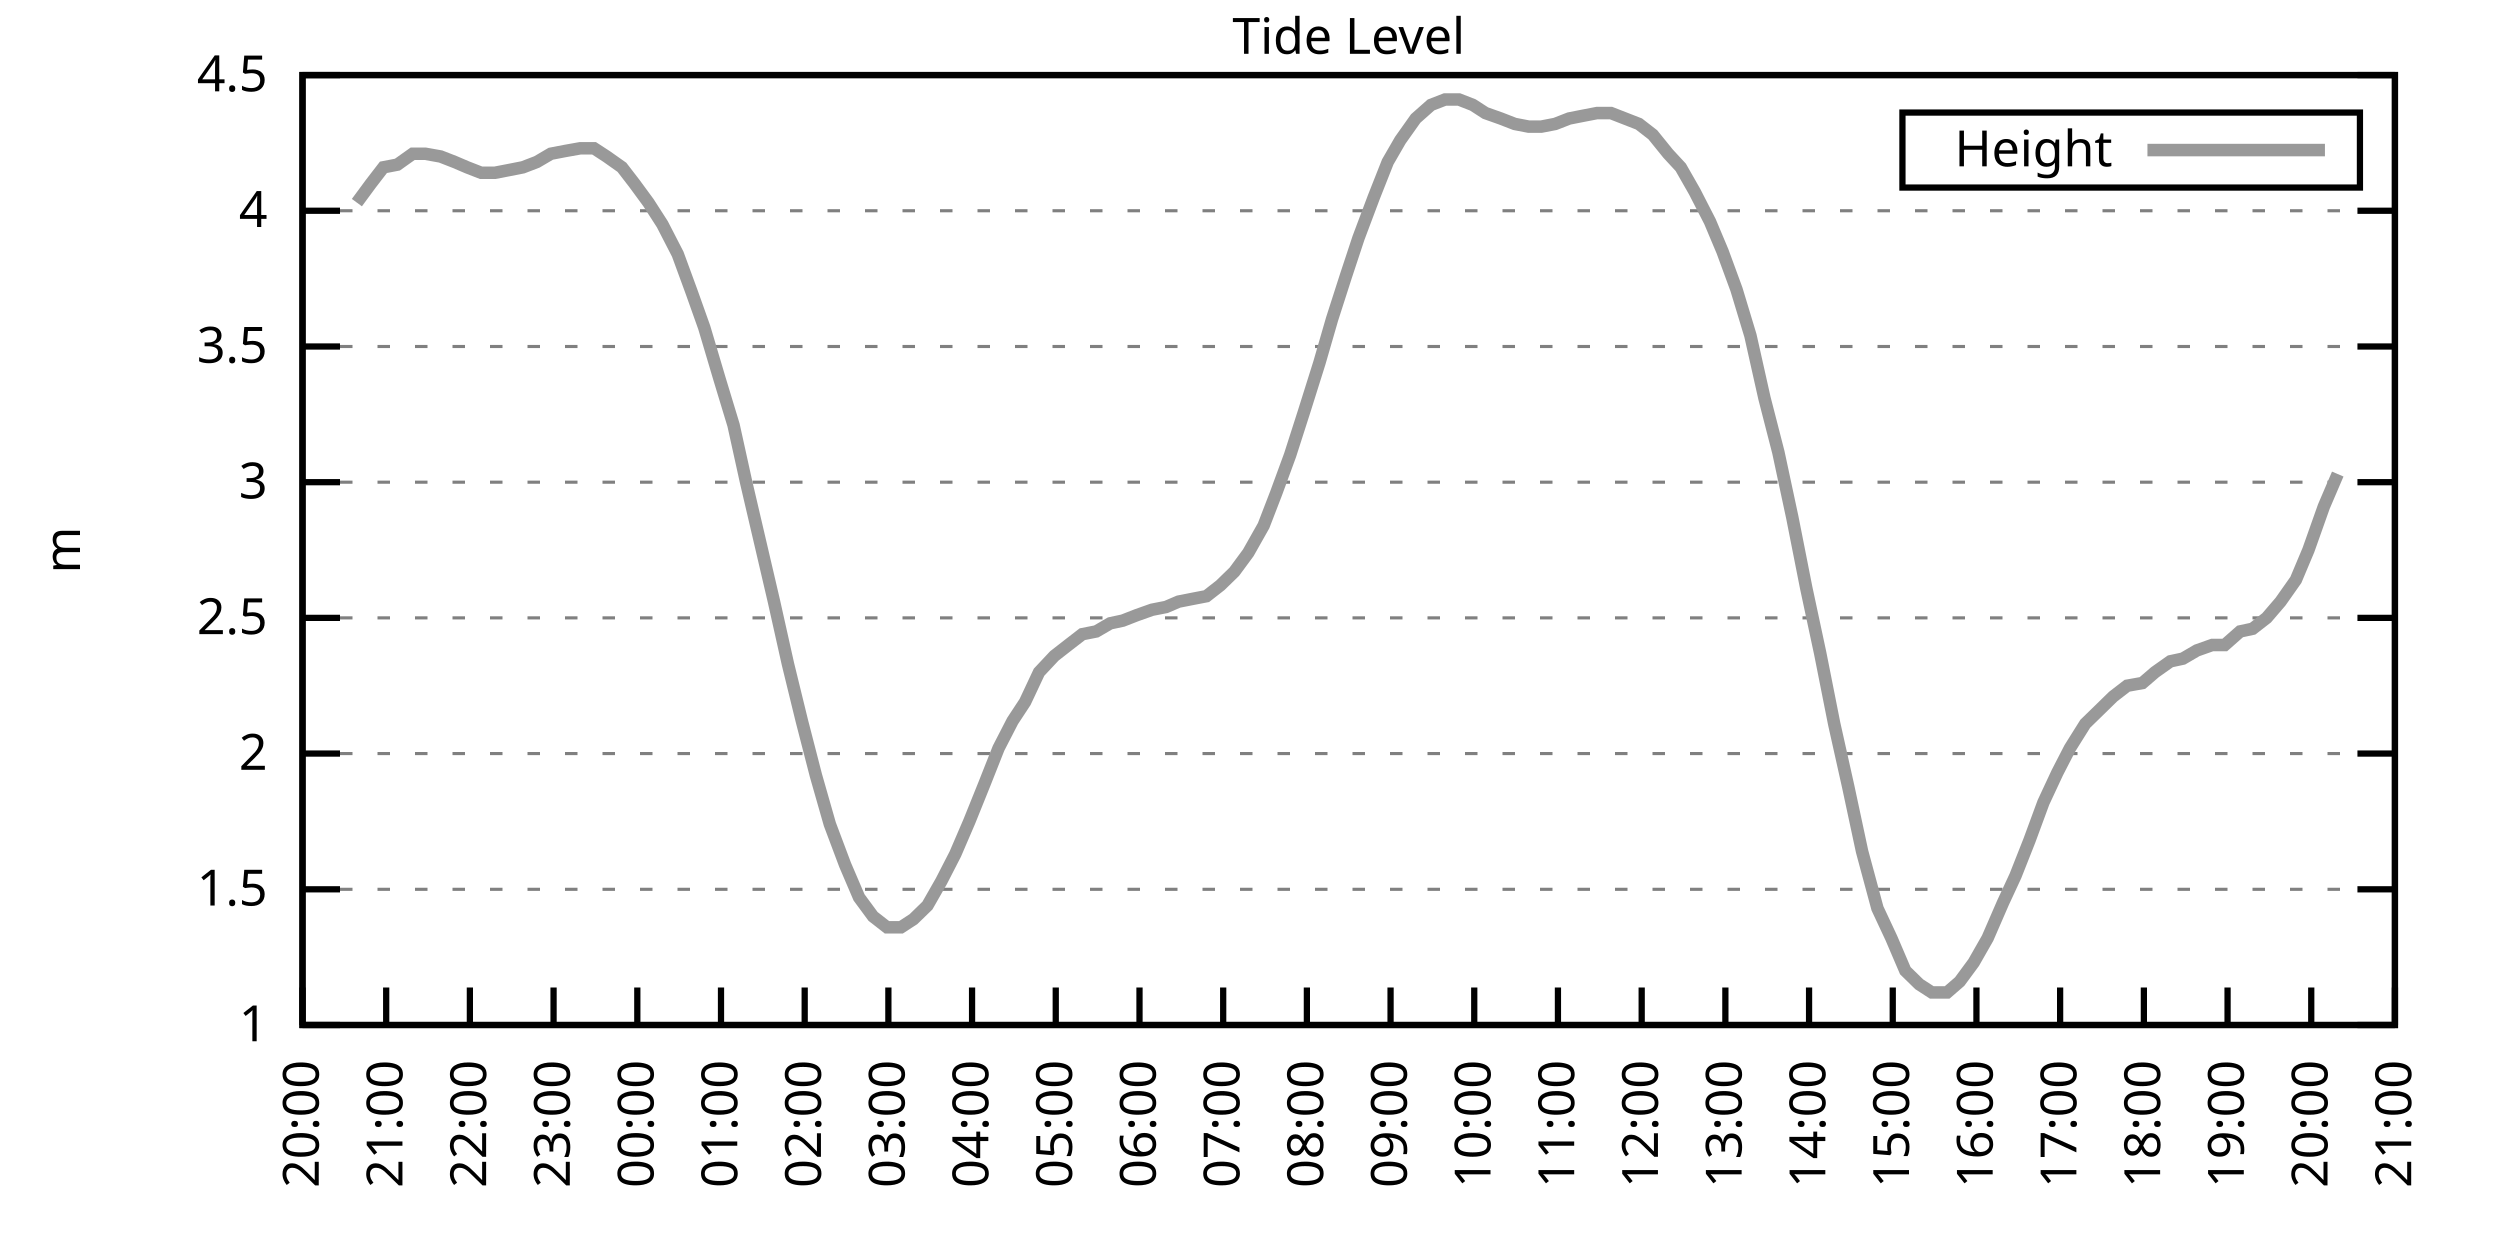
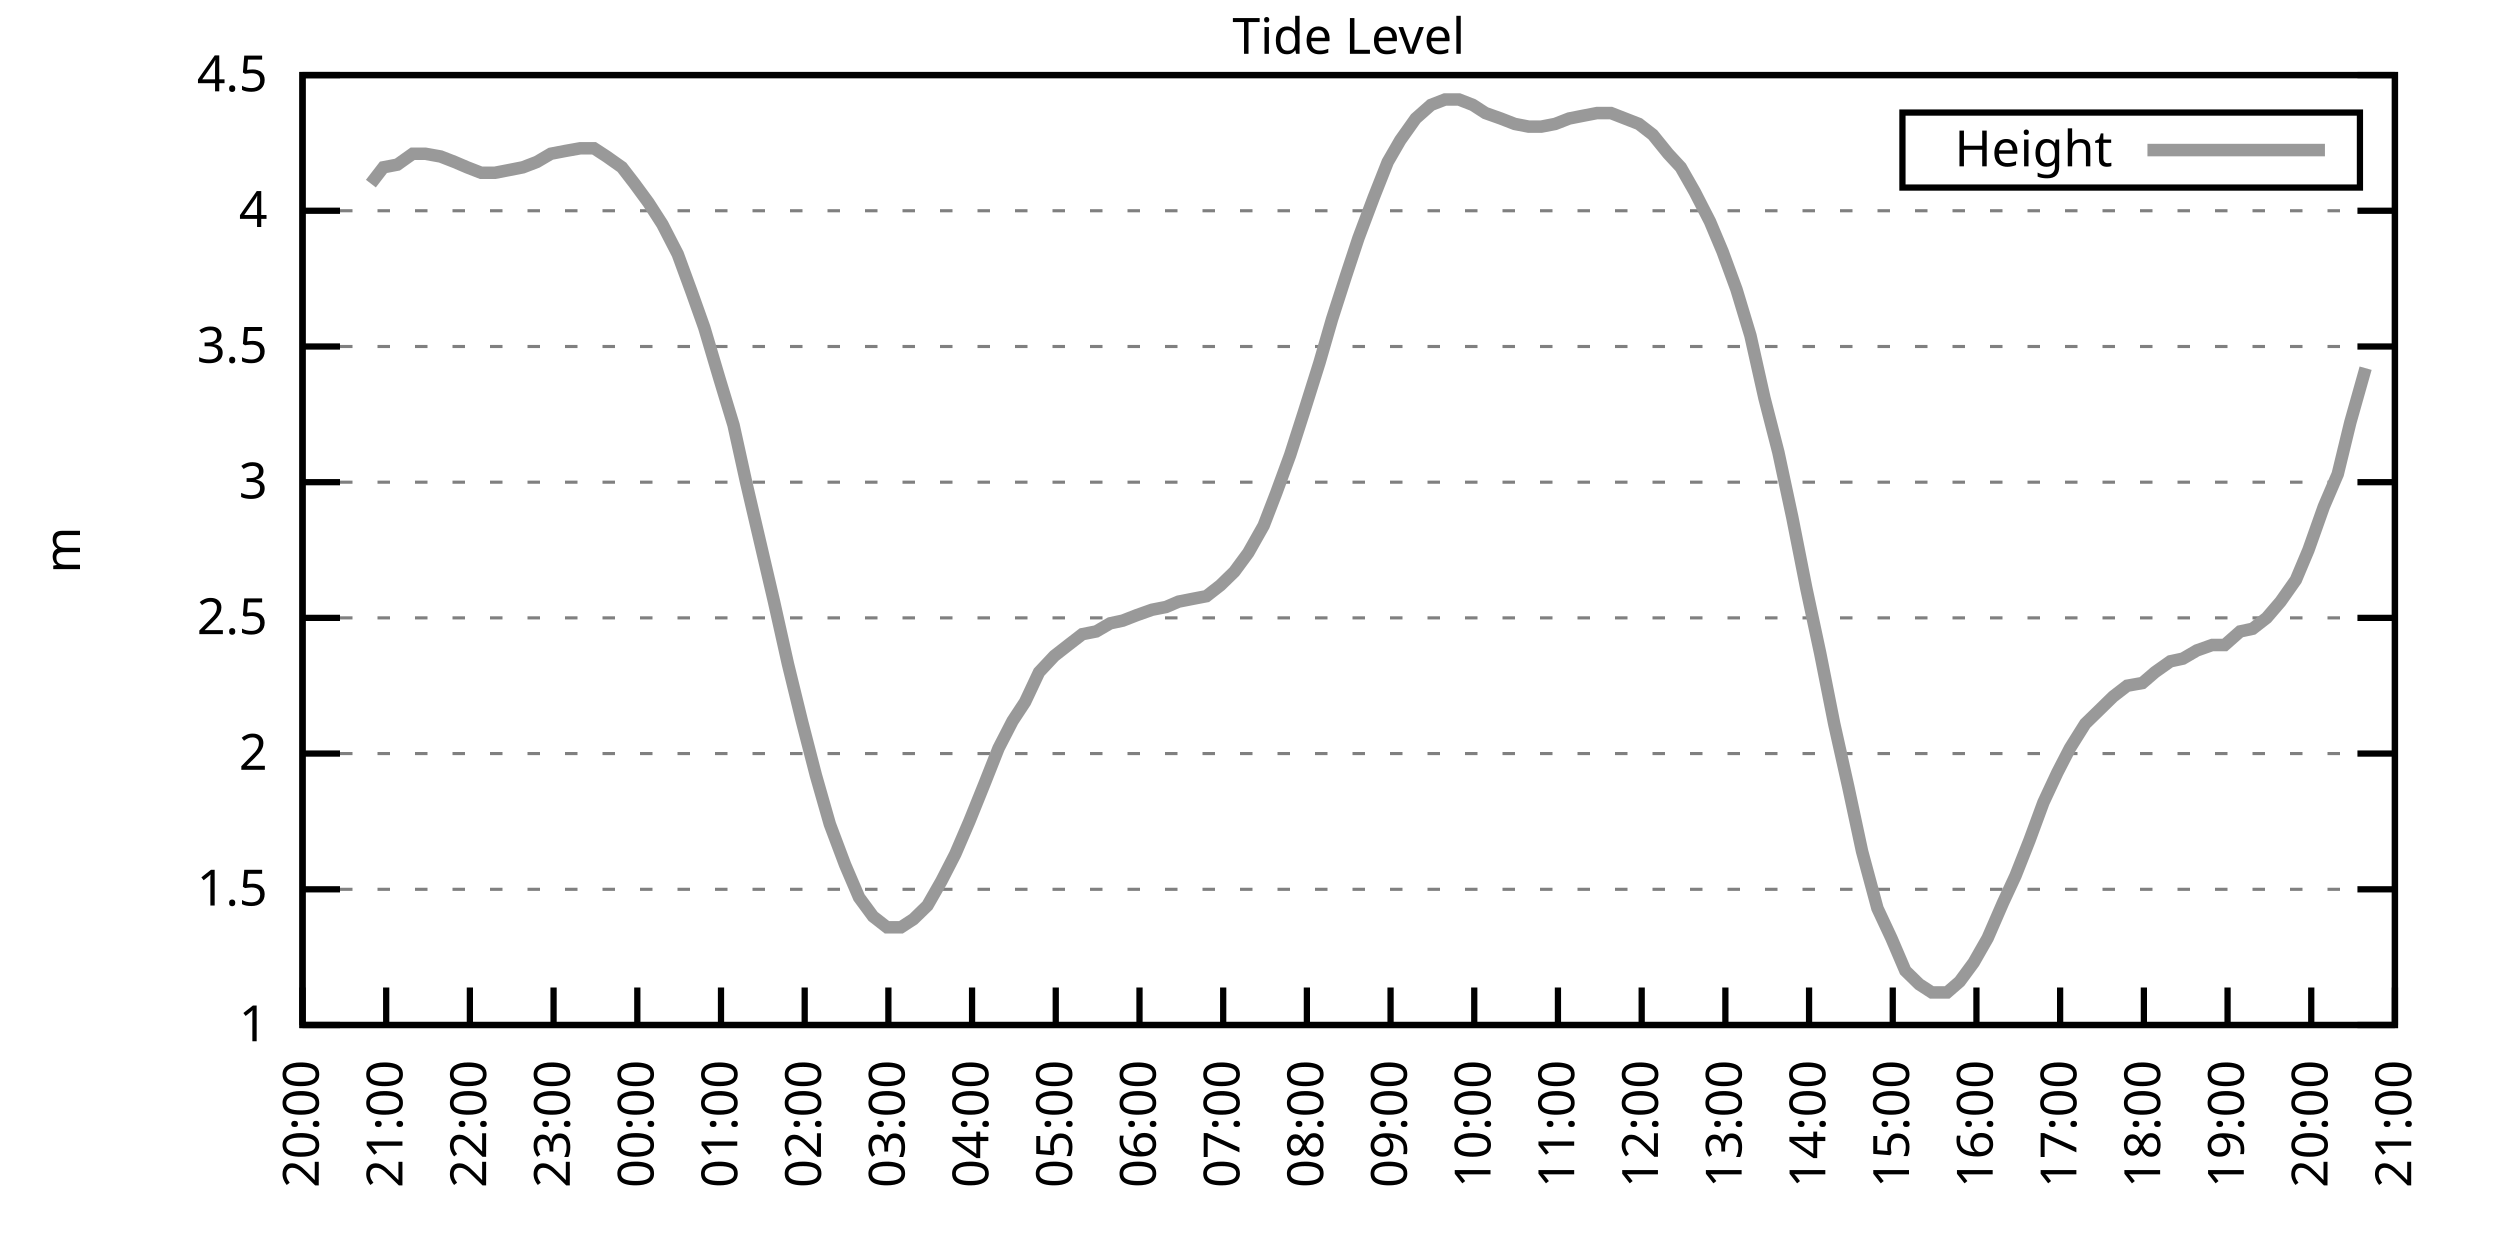
<svg xmlns="http://www.w3.org/2000/svg" xmlns:xlink="http://www.w3.org/1999/xlink" width="400" height="200" viewBox="0 0 400 200">
  <g id="gnuplot_canvas">
    <rect x="0" y="0" width="400" height="200" fill="none" />
    <defs>
      <circle id="gpDot" r="0.5" stroke-width="0.5" stroke="currentColor" />
      <path id="gpPt0" stroke-width="0.333" stroke="currentColor" d="M-1,0 h2 M0,-1 v2" />
      <path id="gpPt1" stroke-width="0.333" stroke="currentColor" d="M-1,-1 L1,1 M1,-1 L-1,1" />
      <path id="gpPt2" stroke-width="0.333" stroke="currentColor" d="M-1,0 L1,0 M0,-1 L0,1 M-1,-1 L1,1 M-1,1 L1,-1" />
      <rect id="gpPt3" stroke-width="0.333" stroke="currentColor" x="-1" y="-1" width="2" height="2" />
      <rect id="gpPt4" stroke-width="0.333" stroke="currentColor" fill="currentColor" x="-1" y="-1" width="2" height="2" />
      <circle id="gpPt5" stroke-width="0.333" stroke="currentColor" cx="0" cy="0" r="1" />
      <use xlink:href="#gpPt5" id="gpPt6" fill="currentColor" stroke="none" />
      <path id="gpPt7" stroke-width="0.333" stroke="currentColor" d="M0,-1.33 L-1.33,0.67 L1.33,0.67 z" />
      <use xlink:href="#gpPt7" id="gpPt8" fill="currentColor" stroke="none" />
      <use xlink:href="#gpPt7" id="gpPt9" stroke="currentColor" transform="rotate(180)" />
      <use xlink:href="#gpPt9" id="gpPt10" fill="currentColor" stroke="none" />
      <use xlink:href="#gpPt3" id="gpPt11" stroke="currentColor" transform="rotate(45)" />
      <use xlink:href="#gpPt11" id="gpPt12" fill="currentColor" stroke="none" />
      <path id="gpPt13" stroke-width="0.333" stroke="currentColor" d="M0,1.330 L1.265,0.411 L0.782,-1.067 L-0.782,-1.076 L-1.265,0.411 z" />
      <use xlink:href="#gpPt13" id="gpPt14" fill="currentColor" stroke="none" />
      <filter id="textbox" filterUnits="objectBoundingBox" x="0" y="0" height="1" width="1">
        <feFlood flood-color="white" flood-opacity="1" result="bgnd" />
        <feComposite in="SourceGraphic" in2="bgnd" operator="atop" />
      </filter>
      <filter id="greybox" filterUnits="objectBoundingBox" x="0" y="0" height="1" width="1">
        <feFlood flood-color="lightgrey" flood-opacity="1" result="grey" />
        <feComposite in="SourceGraphic" in2="grey" operator="atop" />
      </filter>
    </defs>
    <g fill="none" color="white" stroke="currentColor" stroke-width="1.00" stroke-linecap="butt" stroke-linejoin="miter">
</g>
    <g fill="none" color="black" stroke="currentColor" stroke-width="1.00" stroke-linecap="butt" stroke-linejoin="miter">
      <g stroke="none" shape-rendering="crispEdges">
        <polygon fill="rgb(255, 255, 255)" points="48.40,164.00 383.18,164.00 383.18,12.02 48.40,12.02 " />
      </g>
    </g>
    <g fill="none" color="black" stroke="currentColor" stroke-width="1.00" stroke-linecap="butt" stroke-linejoin="miter">
</g>
    <g fill="none" color="black" stroke="black" stroke-width="0.50" stroke-linecap="butt" stroke-linejoin="miter">
</g>
    <g fill="none" color="gray" stroke="currentColor" stroke-width="0.50" stroke-linecap="butt" stroke-linejoin="miter">
      <path stroke="gray" stroke-dasharray="2,4" class="gridline" d="M48.40,164.00 L383.19,164.00  " />
    </g>
    <g fill="none" color="gray" stroke="gray" stroke-width="1.00" stroke-linecap="butt" stroke-linejoin="miter">
</g>
    <g fill="none" color="black" stroke="currentColor" stroke-width="1.00" stroke-linecap="butt" stroke-linejoin="miter">
      <path stroke="black" d="M48.40,164.00 L54.40,164.00 M383.19,164.00 L377.19,164.00  " />
      <g transform="translate(42.80,166.60)" stroke="none" fill="black" font-family="Sans" font-size="8.00" text-anchor="end">
        <text>
          <tspan font-family="Sans"> 1</tspan>
        </text>
      </g>
    </g>
    <g fill="none" color="black" stroke="currentColor" stroke-width="1.00" stroke-linecap="butt" stroke-linejoin="miter">
</g>
    <g fill="none" color="black" stroke="black" stroke-width="0.50" stroke-linecap="butt" stroke-linejoin="miter">
</g>
    <g fill="none" color="gray" stroke="currentColor" stroke-width="0.50" stroke-linecap="butt" stroke-linejoin="miter">
      <path stroke="gray" stroke-dasharray="2,4" class="gridline" d="M48.40,142.29 L383.19,142.29  " />
    </g>
    <g fill="none" color="gray" stroke="gray" stroke-width="1.00" stroke-linecap="butt" stroke-linejoin="miter">
</g>
    <g fill="none" color="black" stroke="currentColor" stroke-width="1.00" stroke-linecap="butt" stroke-linejoin="miter">
      <path stroke="black" d="M48.40,142.29 L54.40,142.29 M383.19,142.29 L377.19,142.29  " />
      <g transform="translate(42.80,144.89)" stroke="none" fill="black" font-family="Sans" font-size="8.00" text-anchor="end">
        <text>
          <tspan font-family="Sans"> 1.5</tspan>
        </text>
      </g>
    </g>
    <g fill="none" color="black" stroke="currentColor" stroke-width="1.00" stroke-linecap="butt" stroke-linejoin="miter">
</g>
    <g fill="none" color="black" stroke="black" stroke-width="0.50" stroke-linecap="butt" stroke-linejoin="miter">
</g>
    <g fill="none" color="gray" stroke="currentColor" stroke-width="0.50" stroke-linecap="butt" stroke-linejoin="miter">
      <path stroke="gray" stroke-dasharray="2,4" class="gridline" d="M48.40,120.57 L383.19,120.57  " />
    </g>
    <g fill="none" color="gray" stroke="gray" stroke-width="1.00" stroke-linecap="butt" stroke-linejoin="miter">
</g>
    <g fill="none" color="black" stroke="currentColor" stroke-width="1.00" stroke-linecap="butt" stroke-linejoin="miter">
      <path stroke="black" d="M48.40,120.57 L54.40,120.57 M383.19,120.57 L377.19,120.57  " />
      <g transform="translate(42.80,123.17)" stroke="none" fill="black" font-family="Sans" font-size="8.00" text-anchor="end">
        <text>
          <tspan font-family="Sans"> 2</tspan>
        </text>
      </g>
    </g>
    <g fill="none" color="black" stroke="currentColor" stroke-width="1.00" stroke-linecap="butt" stroke-linejoin="miter">
</g>
    <g fill="none" color="black" stroke="black" stroke-width="0.50" stroke-linecap="butt" stroke-linejoin="miter">
</g>
    <g fill="none" color="gray" stroke="currentColor" stroke-width="0.50" stroke-linecap="butt" stroke-linejoin="miter">
      <path stroke="gray" stroke-dasharray="2,4" class="gridline" d="M48.40,98.86 L383.19,98.86  " />
    </g>
    <g fill="none" color="gray" stroke="gray" stroke-width="1.00" stroke-linecap="butt" stroke-linejoin="miter">
</g>
    <g fill="none" color="black" stroke="currentColor" stroke-width="1.00" stroke-linecap="butt" stroke-linejoin="miter">
      <path stroke="black" d="M48.40,98.86 L54.40,98.86 M383.19,98.86 L377.19,98.86  " />
      <g transform="translate(42.80,101.46)" stroke="none" fill="black" font-family="Sans" font-size="8.00" text-anchor="end">
        <text>
          <tspan font-family="Sans"> 2.5</tspan>
        </text>
      </g>
    </g>
    <g fill="none" color="black" stroke="currentColor" stroke-width="1.00" stroke-linecap="butt" stroke-linejoin="miter">
</g>
    <g fill="none" color="black" stroke="black" stroke-width="0.50" stroke-linecap="butt" stroke-linejoin="miter">
</g>
    <g fill="none" color="gray" stroke="currentColor" stroke-width="0.50" stroke-linecap="butt" stroke-linejoin="miter">
      <path stroke="gray" stroke-dasharray="2,4" class="gridline" d="M48.40,77.15 L383.19,77.15  " />
    </g>
    <g fill="none" color="gray" stroke="gray" stroke-width="1.00" stroke-linecap="butt" stroke-linejoin="miter">
</g>
    <g fill="none" color="black" stroke="currentColor" stroke-width="1.00" stroke-linecap="butt" stroke-linejoin="miter">
      <path stroke="black" d="M48.40,77.15 L54.40,77.15 M383.19,77.15 L377.19,77.15  " />
      <g transform="translate(42.80,79.75)" stroke="none" fill="black" font-family="Sans" font-size="8.00" text-anchor="end">
        <text>
          <tspan font-family="Sans"> 3</tspan>
        </text>
      </g>
    </g>
    <g fill="none" color="black" stroke="currentColor" stroke-width="1.00" stroke-linecap="butt" stroke-linejoin="miter">
</g>
    <g fill="none" color="black" stroke="black" stroke-width="0.50" stroke-linecap="butt" stroke-linejoin="miter">
</g>
    <g fill="none" color="gray" stroke="currentColor" stroke-width="0.50" stroke-linecap="butt" stroke-linejoin="miter">
      <path stroke="gray" stroke-dasharray="2,4" class="gridline" d="M48.40,55.44 L383.19,55.44  " />
    </g>
    <g fill="none" color="gray" stroke="gray" stroke-width="1.00" stroke-linecap="butt" stroke-linejoin="miter">
</g>
    <g fill="none" color="black" stroke="currentColor" stroke-width="1.00" stroke-linecap="butt" stroke-linejoin="miter">
      <path stroke="black" d="M48.40,55.44 L54.40,55.44 M383.19,55.44 L377.19,55.44  " />
      <g transform="translate(42.80,58.04)" stroke="none" fill="black" font-family="Sans" font-size="8.00" text-anchor="end">
        <text>
          <tspan font-family="Sans"> 3.5</tspan>
        </text>
      </g>
    </g>
    <g fill="none" color="black" stroke="currentColor" stroke-width="1.00" stroke-linecap="butt" stroke-linejoin="miter">
</g>
    <g fill="none" color="black" stroke="black" stroke-width="0.50" stroke-linecap="butt" stroke-linejoin="miter">
</g>
    <g fill="none" color="gray" stroke="currentColor" stroke-width="0.50" stroke-linecap="butt" stroke-linejoin="miter">
      <path stroke="gray" stroke-dasharray="2,4" class="gridline" d="M48.40,33.72 L383.19,33.72  " />
    </g>
    <g fill="none" color="gray" stroke="gray" stroke-width="1.00" stroke-linecap="butt" stroke-linejoin="miter">
</g>
    <g fill="none" color="black" stroke="currentColor" stroke-width="1.00" stroke-linecap="butt" stroke-linejoin="miter">
      <path stroke="black" d="M48.40,33.72 L54.40,33.72 M383.19,33.72 L377.19,33.72  " />
      <g transform="translate(42.80,36.32)" stroke="none" fill="black" font-family="Sans" font-size="8.00" text-anchor="end">
        <text>
          <tspan font-family="Sans"> 4</tspan>
        </text>
      </g>
    </g>
    <g fill="none" color="black" stroke="currentColor" stroke-width="1.00" stroke-linecap="butt" stroke-linejoin="miter">
</g>
    <g fill="none" color="black" stroke="black" stroke-width="0.50" stroke-linecap="butt" stroke-linejoin="miter">
</g>
    <g fill="none" color="gray" stroke="currentColor" stroke-width="0.50" stroke-linecap="butt" stroke-linejoin="miter">
      <path stroke="gray" stroke-dasharray="2,4" class="gridline" d="M48.40,12.01 L383.19,12.01  " />
    </g>
    <g fill="none" color="gray" stroke="gray" stroke-width="1.00" stroke-linecap="butt" stroke-linejoin="miter">
</g>
    <g fill="none" color="black" stroke="currentColor" stroke-width="1.00" stroke-linecap="butt" stroke-linejoin="miter">
      <path stroke="black" d="M48.40,12.01 L54.40,12.01 M383.19,12.01 L377.19,12.01  " />
      <g transform="translate(42.80,14.61)" stroke="none" fill="black" font-family="Sans" font-size="8.00" text-anchor="end">
        <text>
          <tspan font-family="Sans"> 4.5</tspan>
        </text>
      </g>
    </g>
    <g fill="none" color="black" stroke="currentColor" stroke-width="1.00" stroke-linecap="butt" stroke-linejoin="miter">
      <path stroke="black" d="M48.40,164.00 L48.40,158.00  " />
      <g transform="translate(51.00,169.60) rotate(270.00)" stroke="none" fill="black" font-family="Sans" font-size="8.00" text-anchor="end">
        <text>
          <tspan font-family="Sans">20:00</tspan>
        </text>
      </g>
    </g>
    <g fill="none" color="black" stroke="currentColor" stroke-width="1.00" stroke-linecap="butt" stroke-linejoin="miter">
      <path stroke="black" d="M61.79,164.00 L61.79,158.00  " />
      <g transform="translate(64.39,169.60) rotate(270.00)" stroke="none" fill="black" font-family="Sans" font-size="8.00" text-anchor="end">
        <text>
          <tspan font-family="Sans">21:00</tspan>
        </text>
      </g>
    </g>
    <g fill="none" color="black" stroke="currentColor" stroke-width="1.00" stroke-linecap="butt" stroke-linejoin="miter">
      <path stroke="black" d="M75.18,164.00 L75.18,158.00  " />
      <g transform="translate(77.78,169.60) rotate(270.00)" stroke="none" fill="black" font-family="Sans" font-size="8.00" text-anchor="end">
        <text>
          <tspan font-family="Sans">22:00</tspan>
        </text>
      </g>
    </g>
    <g fill="none" color="black" stroke="currentColor" stroke-width="1.00" stroke-linecap="butt" stroke-linejoin="miter">
      <path stroke="black" d="M88.57,164.00 L88.57,158.00  " />
      <g transform="translate(91.17,169.60) rotate(270.00)" stroke="none" fill="black" font-family="Sans" font-size="8.00" text-anchor="end">
        <text>
          <tspan font-family="Sans">23:00</tspan>
        </text>
      </g>
    </g>
    <g fill="none" color="black" stroke="currentColor" stroke-width="1.00" stroke-linecap="butt" stroke-linejoin="miter">
      <path stroke="black" d="M101.97,164.00 L101.97,158.00  " />
      <g transform="translate(104.57,169.60) rotate(270.00)" stroke="none" fill="black" font-family="Sans" font-size="8.00" text-anchor="end">
        <text>
          <tspan font-family="Sans">00:00</tspan>
        </text>
      </g>
    </g>
    <g fill="none" color="black" stroke="currentColor" stroke-width="1.00" stroke-linecap="butt" stroke-linejoin="miter">
      <path stroke="black" d="M115.36,164.00 L115.36,158.00  " />
      <g transform="translate(117.96,169.60) rotate(270.00)" stroke="none" fill="black" font-family="Sans" font-size="8.00" text-anchor="end">
        <text>
          <tspan font-family="Sans">01:00</tspan>
        </text>
      </g>
    </g>
    <g fill="none" color="black" stroke="currentColor" stroke-width="1.00" stroke-linecap="butt" stroke-linejoin="miter">
      <path stroke="black" d="M128.75,164.00 L128.75,158.00  " />
      <g transform="translate(131.35,169.60) rotate(270.00)" stroke="none" fill="black" font-family="Sans" font-size="8.00" text-anchor="end">
        <text>
          <tspan font-family="Sans">02:00</tspan>
        </text>
      </g>
    </g>
    <g fill="none" color="black" stroke="currentColor" stroke-width="1.00" stroke-linecap="butt" stroke-linejoin="miter">
      <path stroke="black" d="M142.14,164.00 L142.14,158.00  " />
      <g transform="translate(144.74,169.60) rotate(270.00)" stroke="none" fill="black" font-family="Sans" font-size="8.00" text-anchor="end">
        <text>
          <tspan font-family="Sans">03:00</tspan>
        </text>
      </g>
    </g>
    <g fill="none" color="black" stroke="currentColor" stroke-width="1.00" stroke-linecap="butt" stroke-linejoin="miter">
      <path stroke="black" d="M155.53,164.00 L155.53,158.00  " />
      <g transform="translate(158.13,169.60) rotate(270.00)" stroke="none" fill="black" font-family="Sans" font-size="8.00" text-anchor="end">
        <text>
          <tspan font-family="Sans">04:00</tspan>
        </text>
      </g>
    </g>
    <g fill="none" color="black" stroke="currentColor" stroke-width="1.00" stroke-linecap="butt" stroke-linejoin="miter">
      <path stroke="black" d="M168.92,164.00 L168.92,158.00  " />
      <g transform="translate(171.52,169.60) rotate(270.00)" stroke="none" fill="black" font-family="Sans" font-size="8.00" text-anchor="end">
        <text>
          <tspan font-family="Sans">05:00</tspan>
        </text>
      </g>
    </g>
    <g fill="none" color="black" stroke="currentColor" stroke-width="1.00" stroke-linecap="butt" stroke-linejoin="miter">
      <path stroke="black" d="M182.32,164.00 L182.32,158.00  " />
      <g transform="translate(184.92,169.60) rotate(270.00)" stroke="none" fill="black" font-family="Sans" font-size="8.00" text-anchor="end">
        <text>
          <tspan font-family="Sans">06:00</tspan>
        </text>
      </g>
    </g>
    <g fill="none" color="black" stroke="currentColor" stroke-width="1.00" stroke-linecap="butt" stroke-linejoin="miter">
      <path stroke="black" d="M195.71,164.00 L195.71,158.00  " />
      <g transform="translate(198.31,169.60) rotate(270.00)" stroke="none" fill="black" font-family="Sans" font-size="8.00" text-anchor="end">
        <text>
          <tspan font-family="Sans">07:00</tspan>
        </text>
      </g>
    </g>
    <g fill="none" color="black" stroke="currentColor" stroke-width="1.00" stroke-linecap="butt" stroke-linejoin="miter">
      <path stroke="black" d="M209.10,164.00 L209.10,158.00  " />
      <g transform="translate(211.70,169.60) rotate(270.00)" stroke="none" fill="black" font-family="Sans" font-size="8.00" text-anchor="end">
        <text>
          <tspan font-family="Sans">08:00</tspan>
        </text>
      </g>
    </g>
    <g fill="none" color="black" stroke="currentColor" stroke-width="1.00" stroke-linecap="butt" stroke-linejoin="miter">
      <path stroke="black" d="M222.49,164.00 L222.49,158.00  " />
      <g transform="translate(225.09,169.60) rotate(270.00)" stroke="none" fill="black" font-family="Sans" font-size="8.00" text-anchor="end">
        <text>
          <tspan font-family="Sans">09:00</tspan>
        </text>
      </g>
    </g>
    <g fill="none" color="black" stroke="currentColor" stroke-width="1.00" stroke-linecap="butt" stroke-linejoin="miter">
      <path stroke="black" d="M235.88,164.00 L235.88,158.00  " />
      <g transform="translate(238.48,169.60) rotate(270.00)" stroke="none" fill="black" font-family="Sans" font-size="8.00" text-anchor="end">
        <text>
          <tspan font-family="Sans">10:00</tspan>
        </text>
      </g>
    </g>
    <g fill="none" color="black" stroke="currentColor" stroke-width="1.00" stroke-linecap="butt" stroke-linejoin="miter">
      <path stroke="black" d="M249.27,164.00 L249.27,158.00  " />
      <g transform="translate(251.87,169.60) rotate(270.00)" stroke="none" fill="black" font-family="Sans" font-size="8.00" text-anchor="end">
        <text>
          <tspan font-family="Sans">11:00</tspan>
        </text>
      </g>
    </g>
    <g fill="none" color="black" stroke="currentColor" stroke-width="1.00" stroke-linecap="butt" stroke-linejoin="miter">
      <path stroke="black" d="M262.67,164.00 L262.67,158.00  " />
      <g transform="translate(265.27,169.60) rotate(270.00)" stroke="none" fill="black" font-family="Sans" font-size="8.00" text-anchor="end">
        <text>
          <tspan font-family="Sans">12:00</tspan>
        </text>
      </g>
    </g>
    <g fill="none" color="black" stroke="currentColor" stroke-width="1.00" stroke-linecap="butt" stroke-linejoin="miter">
      <path stroke="black" d="M276.06,164.00 L276.06,158.00  " />
      <g transform="translate(278.66,169.60) rotate(270.00)" stroke="none" fill="black" font-family="Sans" font-size="8.00" text-anchor="end">
        <text>
          <tspan font-family="Sans">13:00</tspan>
        </text>
      </g>
    </g>
    <g fill="none" color="black" stroke="currentColor" stroke-width="1.00" stroke-linecap="butt" stroke-linejoin="miter">
      <path stroke="black" d="M289.45,164.00 L289.45,158.00  " />
      <g transform="translate(292.05,169.60) rotate(270.00)" stroke="none" fill="black" font-family="Sans" font-size="8.00" text-anchor="end">
        <text>
          <tspan font-family="Sans">14:00</tspan>
        </text>
      </g>
    </g>
    <g fill="none" color="black" stroke="currentColor" stroke-width="1.00" stroke-linecap="butt" stroke-linejoin="miter">
      <path stroke="black" d="M302.84,164.00 L302.84,158.00  " />
      <g transform="translate(305.44,169.60) rotate(270.00)" stroke="none" fill="black" font-family="Sans" font-size="8.00" text-anchor="end">
        <text>
          <tspan font-family="Sans">15:00</tspan>
        </text>
      </g>
    </g>
    <g fill="none" color="black" stroke="currentColor" stroke-width="1.00" stroke-linecap="butt" stroke-linejoin="miter">
      <path stroke="black" d="M316.23,164.00 L316.23,158.00  " />
      <g transform="translate(318.83,169.60) rotate(270.00)" stroke="none" fill="black" font-family="Sans" font-size="8.00" text-anchor="end">
        <text>
          <tspan font-family="Sans">16:00</tspan>
        </text>
      </g>
    </g>
    <g fill="none" color="black" stroke="currentColor" stroke-width="1.00" stroke-linecap="butt" stroke-linejoin="miter">
      <path stroke="black" d="M329.62,164.00 L329.62,158.00  " />
      <g transform="translate(332.22,169.60) rotate(270.00)" stroke="none" fill="black" font-family="Sans" font-size="8.00" text-anchor="end">
        <text>
          <tspan font-family="Sans">17:00</tspan>
        </text>
      </g>
    </g>
    <g fill="none" color="black" stroke="currentColor" stroke-width="1.00" stroke-linecap="butt" stroke-linejoin="miter">
      <path stroke="black" d="M343.02,164.00 L343.02,158.00  " />
      <g transform="translate(345.62,169.60) rotate(270.00)" stroke="none" fill="black" font-family="Sans" font-size="8.00" text-anchor="end">
        <text>
          <tspan font-family="Sans">18:00</tspan>
        </text>
      </g>
    </g>
    <g fill="none" color="black" stroke="currentColor" stroke-width="1.00" stroke-linecap="butt" stroke-linejoin="miter">
      <path stroke="black" d="M356.41,164.00 L356.41,158.00  " />
      <g transform="translate(359.01,169.60) rotate(270.00)" stroke="none" fill="black" font-family="Sans" font-size="8.00" text-anchor="end">
        <text>
          <tspan font-family="Sans">19:00</tspan>
        </text>
      </g>
    </g>
    <g fill="none" color="black" stroke="currentColor" stroke-width="1.00" stroke-linecap="butt" stroke-linejoin="miter">
      <path stroke="black" d="M369.80,164.00 L369.80,158.00  " />
      <g transform="translate(372.40,169.60) rotate(270.00)" stroke="none" fill="black" font-family="Sans" font-size="8.00" text-anchor="end">
        <text>
          <tspan font-family="Sans">20:00</tspan>
        </text>
      </g>
    </g>
    <g fill="none" color="black" stroke="currentColor" stroke-width="1.00" stroke-linecap="butt" stroke-linejoin="miter">
      <path stroke="black" d="M383.19,164.00 L383.19,158.00  " />
      <g transform="translate(385.79,169.60) rotate(270.00)" stroke="none" fill="black" font-family="Sans" font-size="8.00" text-anchor="end">
        <text>
          <tspan font-family="Sans">21:00</tspan>
        </text>
      </g>
    </g>
    <g fill="none" color="black" stroke="currentColor" stroke-width="1.00" stroke-linecap="butt" stroke-linejoin="miter">
</g>
    <g fill="none" color="black" stroke="currentColor" stroke-width="1.00" stroke-linecap="butt" stroke-linejoin="miter">
      <path stroke="black" d="M48.40,12.01 L48.40,164.00 L383.19,164.00 L383.19,12.01 L48.40,12.01 Z  " />
    </g>
    <g fill="none" color="black" stroke="currentColor" stroke-width="1.00" stroke-linecap="butt" stroke-linejoin="miter">
</g>
    <g fill="none" color="black" stroke="currentColor" stroke-width="1.00" stroke-linecap="butt" stroke-linejoin="miter">
      <path stroke="black" d="M304.39,30.01 L304.39,18.01 L377.59,18.01 L377.59,30.01 L304.39,30.01 Z  " />
    </g>
    <g id="Tide_level_plot_1">
      <g fill="none" color="white" stroke="black" stroke-width="2.00" stroke-linecap="butt" stroke-linejoin="miter">
</g>
      <g fill="none" color="black" stroke="currentColor" stroke-width="2.00" stroke-linecap="butt" stroke-linejoin="miter">
        <g transform="translate(337.99,26.61)" stroke="none" fill="black" font-family="Sans" font-size="8.00" text-anchor="end">
          <text>
            <tspan font-family="Sans">Height</tspan>
          </text>
        </g>
      </g>
      <g fill="none" color="black" stroke="currentColor" stroke-width="2.00" stroke-linecap="butt" stroke-linejoin="miter">
-         <path stroke="rgb(153, 153, 153)" d="M343.59,24.01 L371.99,24.01 M57.10,32.42 L59.34,29.38 L61.35,26.77 L63.58,26.34 L66.03,24.60 L68.04,24.60   L70.50,25.04 L72.73,25.91 L74.74,26.77 L76.97,27.64 L79.20,27.64 L81.43,27.21 L83.66,26.77 L85.90,25.91   L88.13,24.60 L90.36,24.17 L92.82,23.73 L95.05,23.73 L97.06,25.04 L99.51,26.77 L101.52,29.38 L103.75,32.42   L105.98,35.89 L108.44,40.67 L110.67,46.75 L112.68,52.40 L115.13,60.65 L117.37,68.03 L119.38,77.15 L121.61,86.70   L123.84,96.26 L126.07,106.24 L128.30,115.36 L130.54,124.05 L132.77,131.86 L135.22,138.38 L137.45,143.59 L139.69,146.63   L141.92,148.37 L144.15,148.37 L146.16,147.06 L148.39,144.89 L150.62,140.98 L152.85,136.64 L155.09,131.43 L157.54,125.35   L159.77,119.71 L162.01,115.36 L164.01,112.32 L166.25,107.55 L168.70,104.94 L170.93,103.20 L173.17,101.47 L175.40,101.03   L177.63,99.73 L179.64,99.30 L181.87,98.43 L184.32,97.56 L186.56,97.12 L188.57,96.26 L190.80,95.82 L193.03,95.39   L195.26,93.65 L197.49,91.48 L199.73,88.44 L202.18,84.10 L204.19,78.89 L206.42,72.81 L208.65,65.86 L211.11,58.04   L213.12,51.09 L215.35,44.15 L217.36,38.07 L219.81,31.55 L222.04,25.91 L224.05,22.43 L226.51,18.96 L228.96,16.79   L231.20,15.92 L233.43,15.92 L235.66,16.79 L237.67,18.09 L240.12,18.96 L242.36,19.83 L244.59,20.26 L246.60,20.26   L248.83,19.83 L251.06,18.96 L253.29,18.52 L255.52,18.09 L257.76,18.09 L259.99,18.96 L262.22,19.83 L264.45,21.56   L266.91,24.60 L268.92,26.77 L271.15,30.68 L273.60,35.46 L275.61,40.24 L277.84,46.32 L280.07,53.70 L282.31,63.69   L284.54,72.37 L286.77,82.79 L289.00,94.08 L291.23,104.51 L293.47,115.80 L295.70,125.79 L297.93,136.21 L300.39,145.33   L302.62,150.10 L304.85,155.31 L307.08,157.49 L309.09,158.79 L311.54,158.79 L313.55,157.05 L315.79,154.01 L318.02,150.10   L320.47,144.46 L322.48,140.12 L324.71,134.47 L326.95,128.39 L329.18,123.61 L331.19,119.71 L333.64,115.80 L335.87,113.63   L338.10,111.45 L340.34,109.72 L342.79,109.28 L344.80,107.55 L347.26,105.81 L349.26,105.38 L351.50,104.07 L353.95,103.20   L355.96,103.20 L358.42,101.03 L360.42,100.60 L362.66,98.86 L364.89,96.26 L367.34,92.78 L369.35,88.00 L371.81,81.06   L374.04,75.85  " />
+         <path stroke="rgb(153, 153, 153)" d="M343.59,24.01 L371.99,24.01 M59.34,29.38 L61.35,26.77 L63.58,26.34 L66.03,24.60 L68.04,24.60 L70.50,25.04   L72.73,25.91 L74.74,26.77 L76.97,27.64 L79.20,27.64 L81.43,27.21 L83.66,26.77 L85.90,25.91 L88.13,24.60   L90.36,24.17 L92.82,23.73 L95.05,23.73 L97.06,25.04 L99.51,26.77 L101.52,29.38 L103.75,32.42 L105.98,35.89   L108.44,40.67 L110.67,46.75 L112.68,52.40 L115.13,60.65 L117.37,68.03 L119.38,77.15 L121.61,86.70 L123.84,96.26   L126.07,106.24 L128.30,115.36 L130.54,124.05 L132.77,131.86 L135.22,138.38 L137.45,143.59 L139.69,146.63 L141.92,148.37   L144.15,148.37 L146.16,147.06 L148.39,144.89 L150.62,140.98 L152.85,136.64 L155.09,131.43 L157.54,125.35 L159.77,119.71   L162.01,115.36 L164.01,112.32 L166.25,107.55 L168.70,104.94 L170.93,103.20 L173.17,101.47 L175.40,101.03 L177.63,99.73   L179.64,99.30 L181.87,98.43 L184.32,97.56 L186.56,97.12 L188.57,96.26 L190.80,95.82 L193.03,95.39 L195.26,93.65   L197.49,91.48 L199.73,88.44 L202.18,84.10 L204.19,78.89 L206.42,72.81 L208.65,65.86 L211.11,58.04 L213.12,51.09   L215.35,44.15 L217.36,38.07 L219.81,31.55 L222.04,25.91 L224.05,22.43 L226.51,18.96 L228.96,16.79 L231.20,15.92   L233.43,15.92 L235.66,16.79 L237.67,18.09 L240.12,18.96 L242.36,19.83 L244.59,20.26 L246.60,20.26 L248.83,19.83   L251.06,18.96 L253.29,18.52 L255.52,18.09 L257.76,18.09 L259.99,18.96 L262.22,19.83 L264.45,21.56 L266.91,24.60   L268.92,26.77 L271.15,30.68 L273.60,35.46 L275.61,40.24 L277.84,46.32 L280.07,53.70 L282.31,63.69 L284.54,72.37   L286.77,82.79 L289.00,94.08 L291.23,104.51 L293.47,115.80 L295.70,125.79 L297.93,136.21 L300.39,145.33 L302.62,150.10   L304.85,155.31 L307.08,157.49 L309.09,158.79 L311.54,158.79 L313.55,157.05 L315.79,154.01 L318.02,150.10 L320.47,144.46   L322.48,140.12 L324.71,134.47 L326.95,128.39 L329.18,123.61 L331.19,119.71 L333.64,115.80 L335.87,113.63 L338.10,111.45   L340.34,109.72 L342.79,109.28 L344.80,107.55 L347.26,105.81 L349.26,105.38 L351.50,104.07 L353.95,103.20 L355.96,103.20   L358.42,101.03 L360.42,100.60 L362.66,98.86 L364.89,96.26 L367.34,92.78 L369.35,88.00 L371.81,81.06 L374.04,75.85   L376.05,67.59 L378.50,58.91  " />
      </g>
    </g>
    <g fill="none" color="black" stroke="currentColor" stroke-width="2.00" stroke-linecap="butt" stroke-linejoin="miter">
</g>
    <g fill="none" color="black" stroke="black" stroke-width="1.00" stroke-linecap="butt" stroke-linejoin="miter">
</g>
    <g fill="none" color="black" stroke="currentColor" stroke-width="1.00" stroke-linecap="butt" stroke-linejoin="miter">
      <path stroke="black" d="M48.40,12.01 L48.40,164.00 L383.19,164.00 L383.19,12.01 L48.40,12.01 Z  " />
      <g transform="translate(12.80,88.01) rotate(270.00)" stroke="none" fill="black" font-family="Sans" font-size="8.00" text-anchor="middle">
        <text>
          <tspan font-family="Sans">m</tspan>
        </text>
      </g>
    </g>
    <g fill="none" color="black" stroke="currentColor" stroke-width="1.00" stroke-linecap="butt" stroke-linejoin="miter">
</g>
    <g fill="none" color="black" stroke="currentColor" stroke-width="1.00" stroke-linecap="butt" stroke-linejoin="miter">
      <g transform="translate(215.79,8.61)" stroke="none" fill="black" font-family="Sans" font-size="8.00" text-anchor="middle">
        <text>
          <tspan font-family="Sans">Tide Level</tspan>
        </text>
      </g>
    </g>
    <g fill="none" color="black" stroke="currentColor" stroke-width="1.00" stroke-linecap="butt" stroke-linejoin="miter">
</g>
  </g>
</svg>
